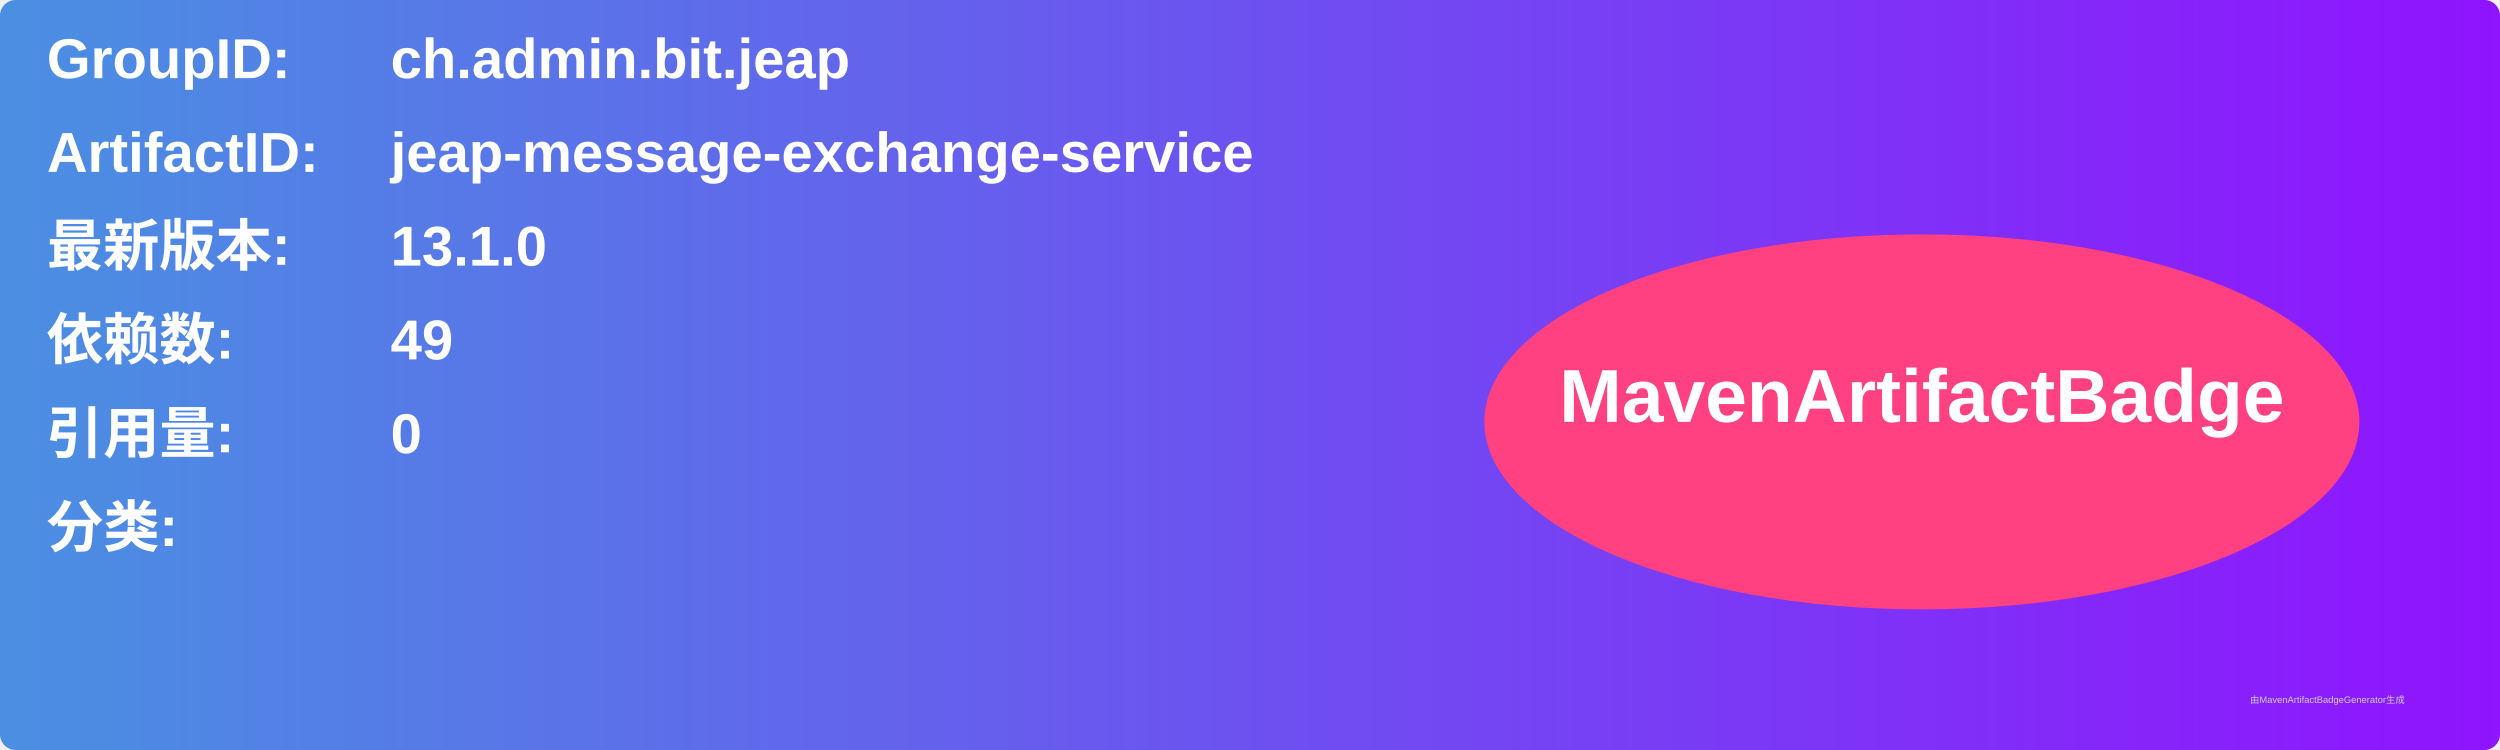
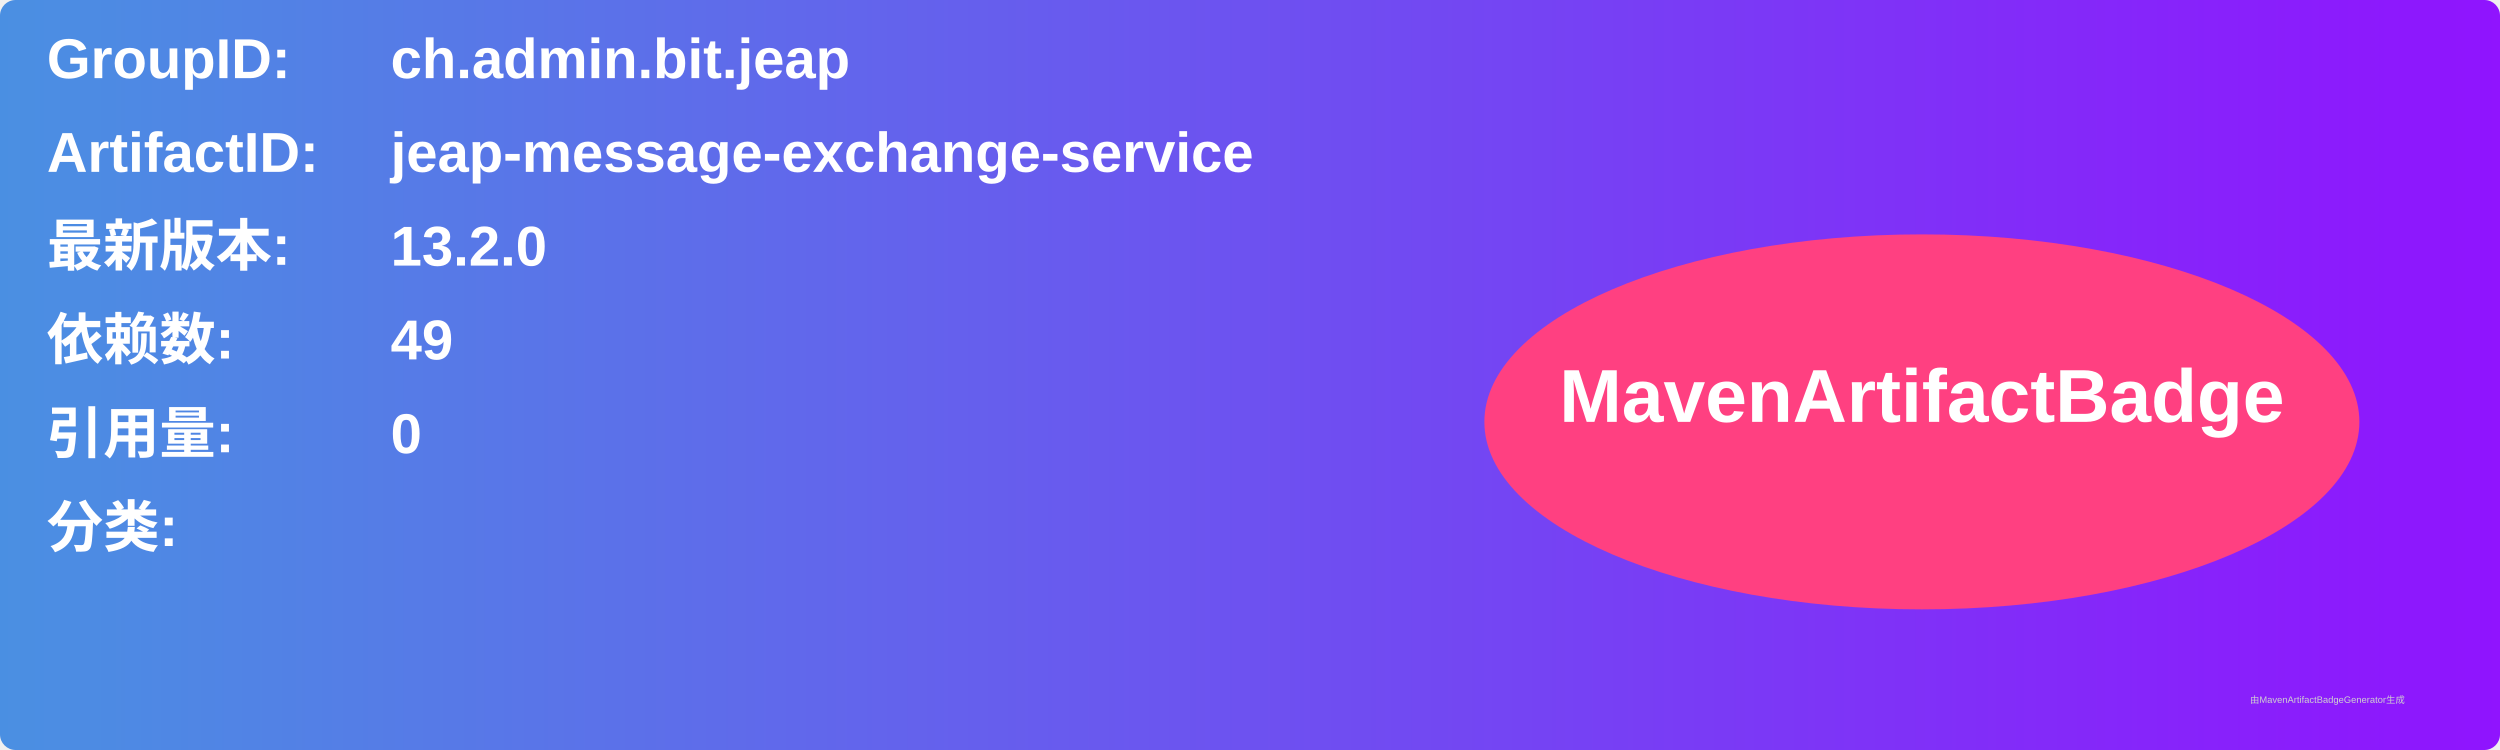
<svg xmlns="http://www.w3.org/2000/svg" width="800" height="240" viewBox="0 0 800 240">
  <linearGradient id="grad" x1="0%" y1="0%" x2="100%" y2="0%">
    <stop offset="0%" stop-color="#4a90e2" />
    <stop offset="100%" stop-color="#9013fe" />
  </linearGradient>
  <rect width="100%" height="100%" rx="5" ry="5" fill="url(#grad)" />
  <g transform="translate(15, 15)">
    <text x="0" y="10" font-family="Arial" font-size="18" fill="white" font-weight="bold" width="260">GroupID:</text>
    <text x="110" y="10" font-family="Arial" font-size="18" fill="white" font-weight="bold" width="460">ch.admin.bit.jeap</text>
    <text x="0" y="40" font-family="Arial" font-size="18" fill="white" font-weight="bold" width="260">ArtifactID:</text>
    <text x="110" y="40" font-family="Arial" font-size="18" fill="white" font-weight="bold" width="460">jeap-message-exchange-service</text>
    <text x="0" y="70" font-family="Arial" font-size="18" fill="white" font-weight="bold">最新版本:</text>
    <text x="110" y="70" font-family="Arial" font-size="18" fill="white" font-weight="bold">
-       <tspan font-weight="bold">13.1.0</tspan>
+       <tspan font-weight="bold">13.2.0</tspan>
    </text>
    <text x="0" y="100" font-family="Arial" font-size="18" fill="white" font-weight="bold">依赖数: </text>
    <text x="110" y="100" font-family="Arial" font-size="18" fill="white">
      <tspan font-weight="bold">49</tspan>
    </text>
    <text x="0" y="130" font-family="Arial" font-size="18" fill="white" font-weight="bold">引用量: </text>
    <text x="110" y="130" font-family="Arial" font-size="18" fill="white">
      <tspan font-weight="bold">0</tspan>
    </text>
    <text x="0" y="160" font-family="Arial" font-size="18" fill="white" font-weight="bold">分类:</text>
    <text x="10" y="190" font-family="Arial" font-size="10" fill="white">
      <tspan font-weight="bold" />
    </text>
    <ellipse cx="600" cy="120" rx="140" ry="60" fill="#ff4081" />
    <text x="600" y="120" text-anchor="middle" font-family="Arial" font-size="24" fill="white" font-weight="bold">MavenArtifactBadge</text>
  </g>
  <text x="720" y="225" font-family="Arial" font-size="3" fill="#d0d0d0">由MavenArtifactBadgeGenerator生成</text>
</svg>
